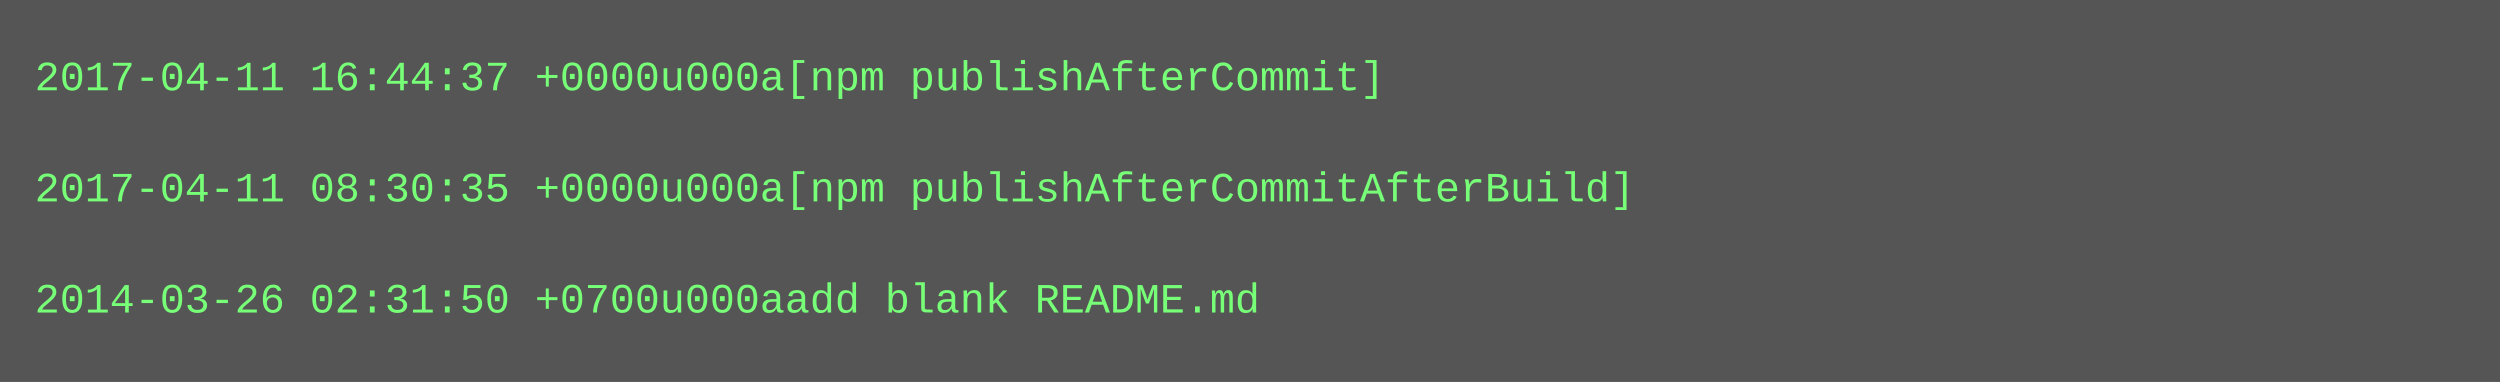
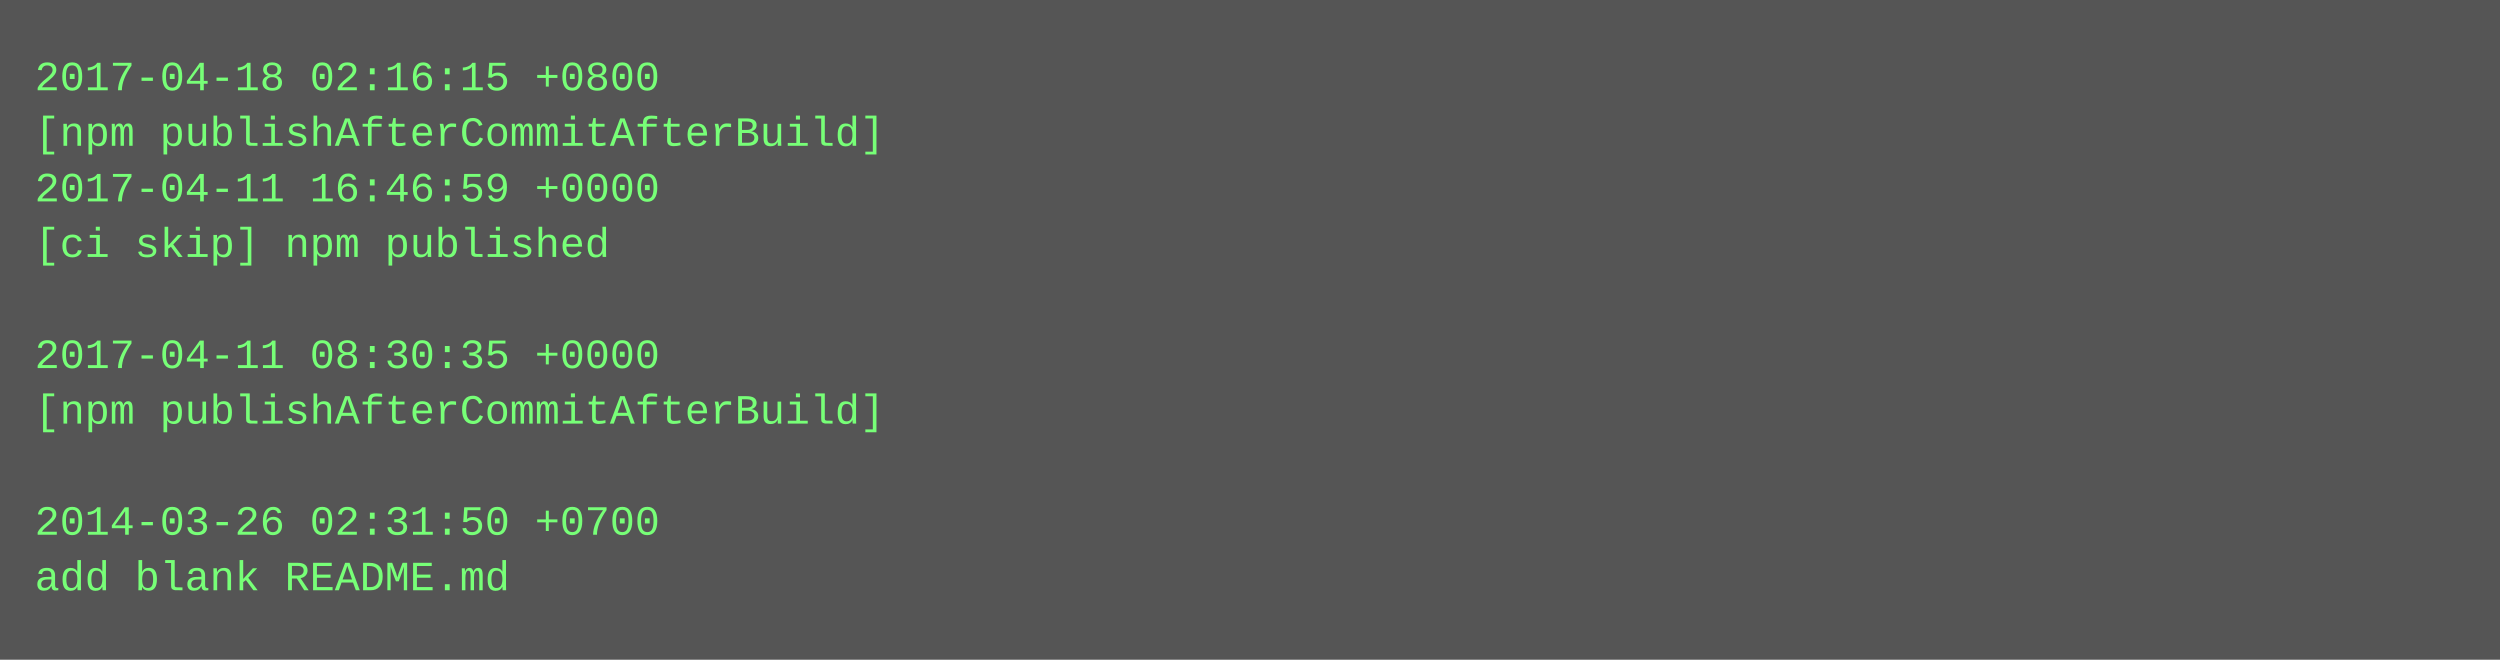
- <svg xmlns="http://www.w3.org/2000/svg" height="110" width="720">
-   <rect height="110" fill="#555" width="720" />
+ <svg xmlns="http://www.w3.org/2000/svg" height="190" width="720">
+   <rect height="190" fill="#555" width="720" />
  <text fill="#7f7" font-family="Courier New" font-size="12" xml:space="preserve">
-     <tspan x="10" y="26">2017-04-11 16:44:37 +0000u000a[npm publishAfterCommit]</tspan>
-     <tspan x="10" y="42" />
-     <tspan x="10" y="58">2017-04-11 08:30:35 +0000u000a[npm publishAfterCommitAfterBuild]</tspan>
-     <tspan x="10" y="74" />
-     <tspan x="10" y="90">2014-03-26 02:31:50 +0700u000aadd blank README.md</tspan>
+     <tspan x="10" y="26">2017-04-18 02:16:15 +0800</tspan>
+     <tspan x="10" y="42">[npm publishAfterCommitAfterBuild]</tspan>
+     <tspan x="10" y="58">2017-04-11 16:46:59 +0000</tspan>
+     <tspan x="10" y="74">[ci skip] npm published</tspan>
+     <tspan x="10" y="90" />
+     <tspan x="10" y="106">2017-04-11 08:30:35 +0000</tspan>
+     <tspan x="10" y="122">[npm publishAfterCommitAfterBuild]</tspan>
+     <tspan x="10" y="138" />
+     <tspan x="10" y="154">2014-03-26 02:31:50 +0700</tspan>
+     <tspan x="10" y="170">add blank README.md</tspan>
  </text>
</svg>
